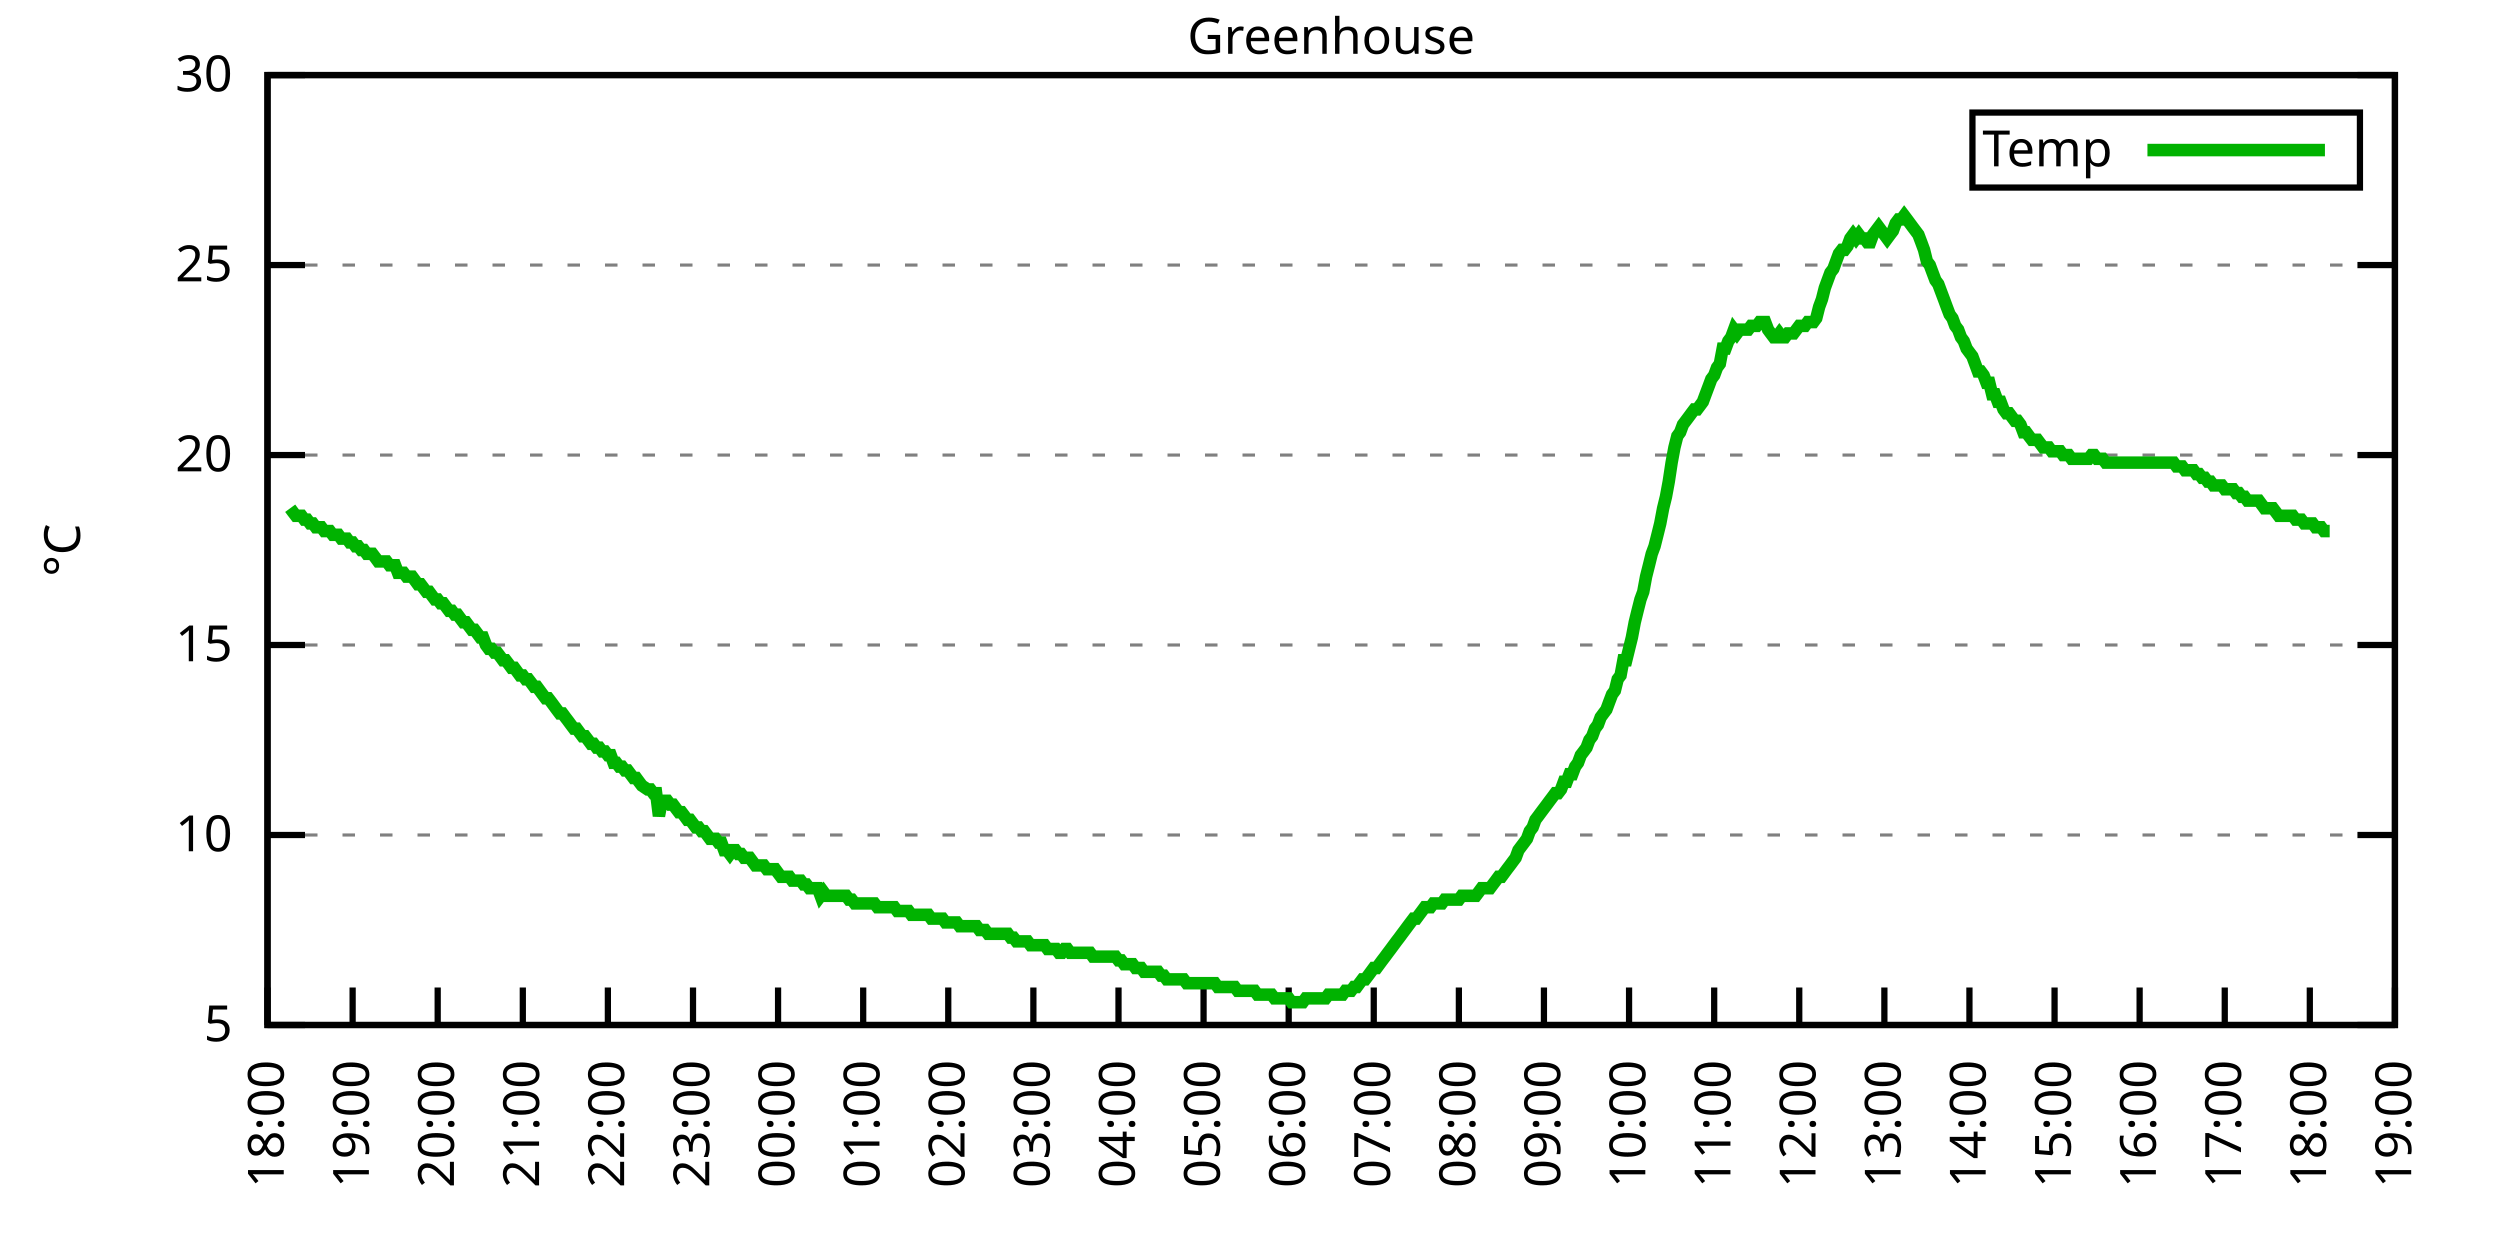
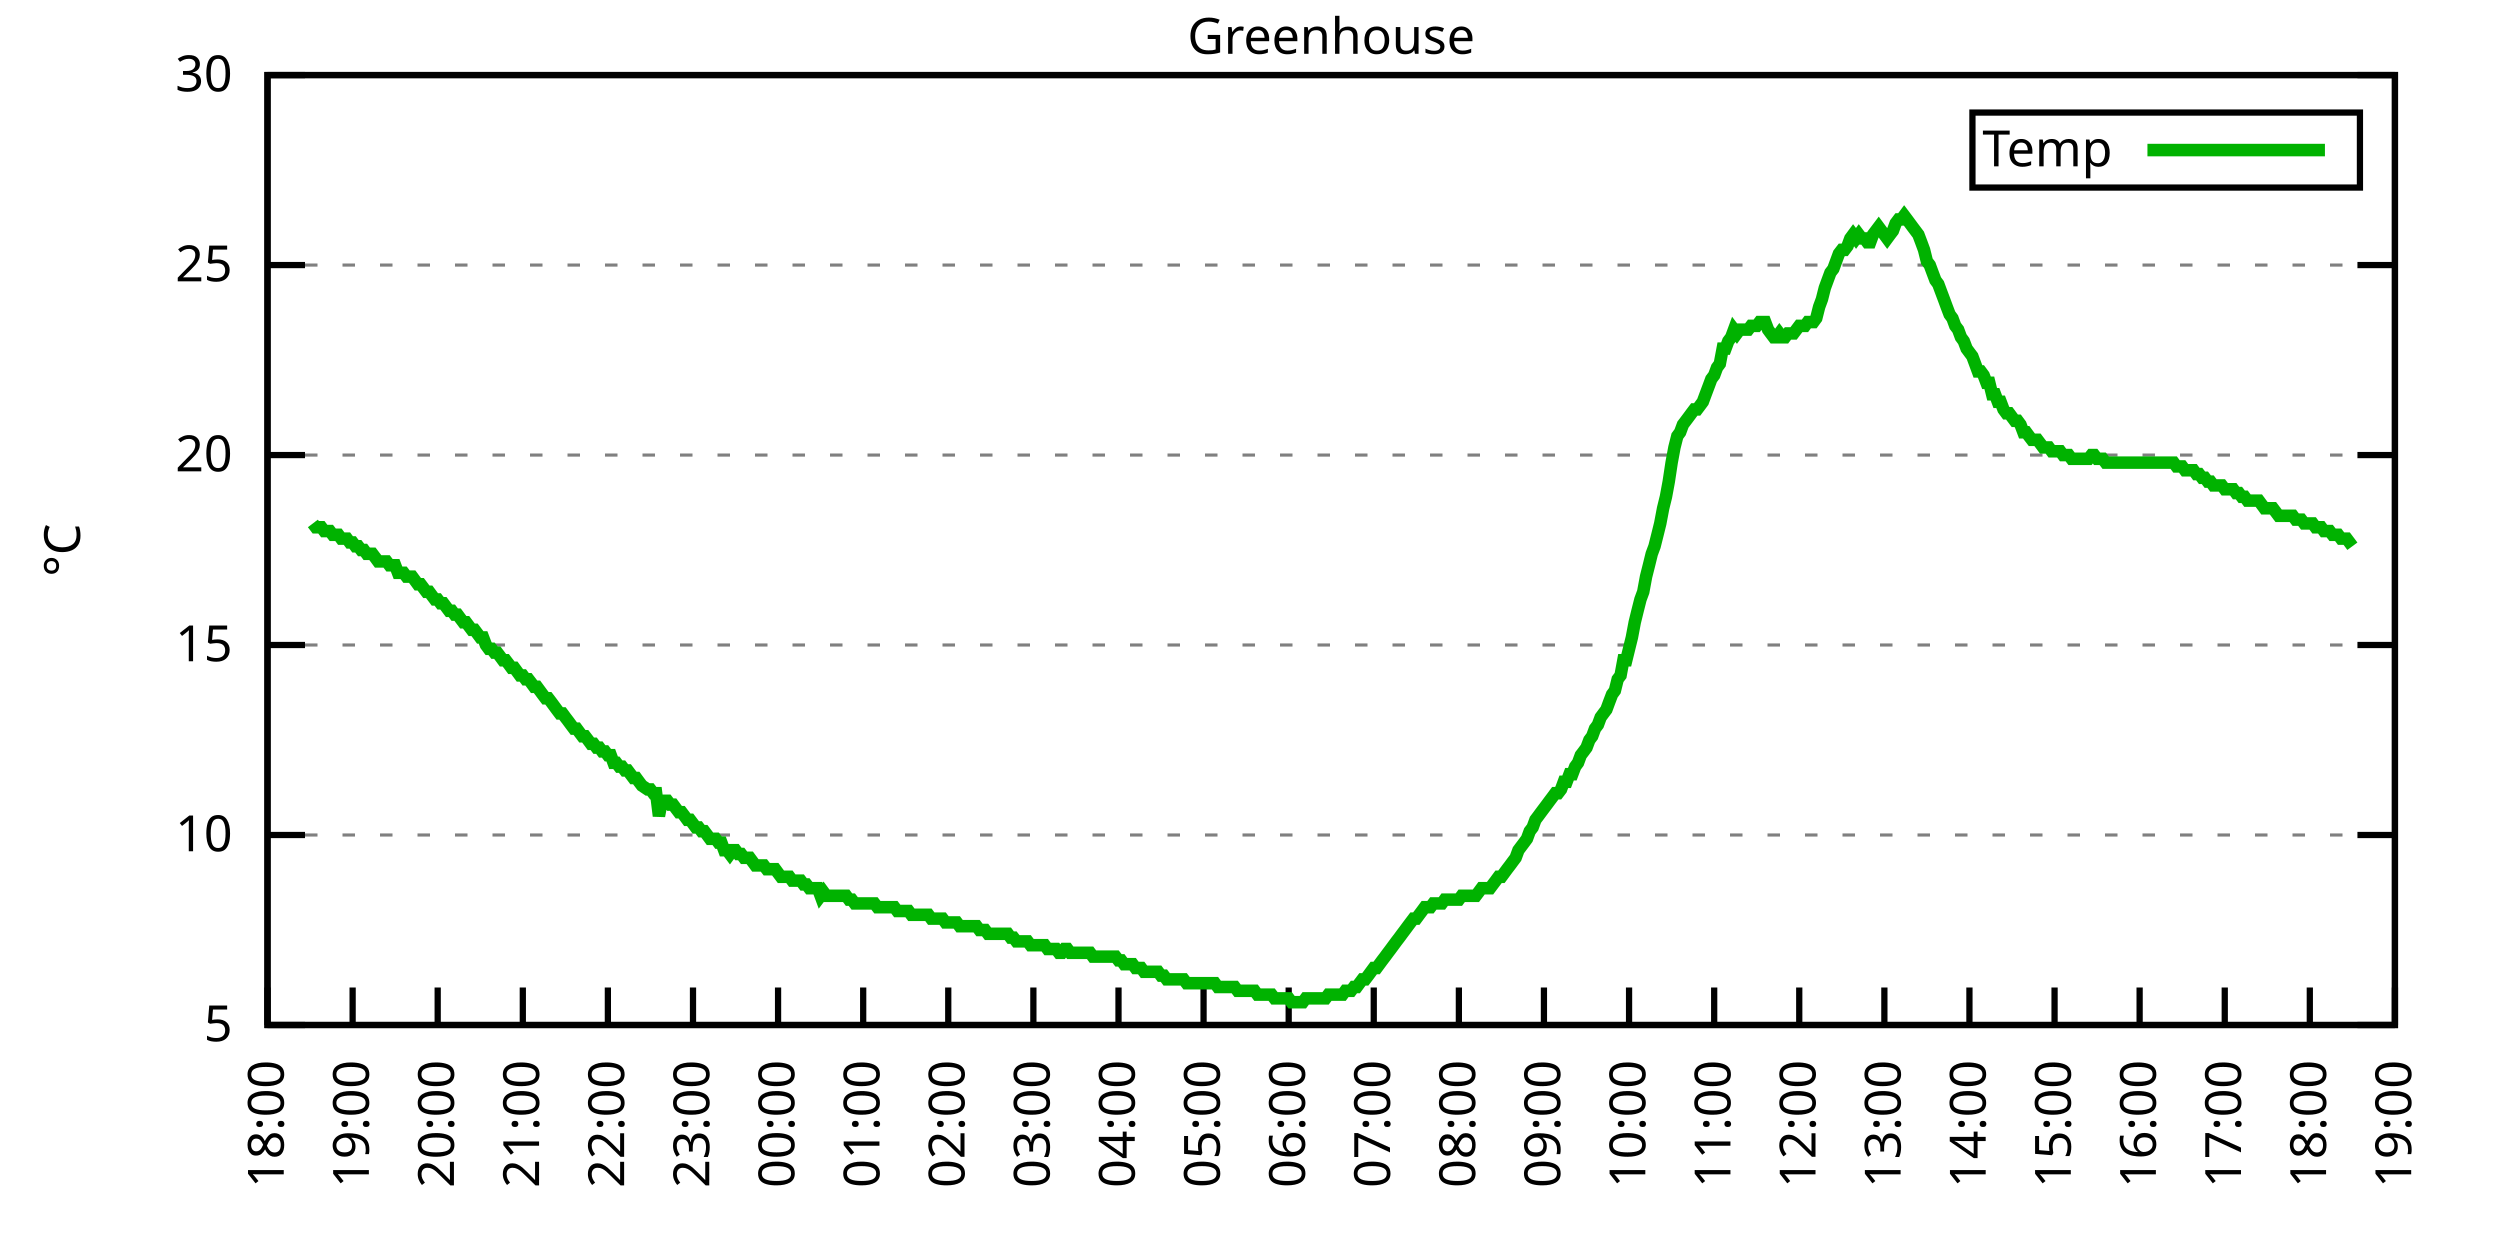
<svg xmlns="http://www.w3.org/2000/svg" xmlns:xlink="http://www.w3.org/1999/xlink" width="400" height="200" viewBox="0 0 400 200">
  <g id="gnuplot_canvas">
    <rect x="0" y="0" width="400" height="200" fill="none" />
    <defs>
      <circle id="gpDot" r="0.5" stroke-width="0.5" stroke="currentColor" />
      <path id="gpPt0" stroke-width="0.333" stroke="currentColor" d="M-1,0 h2 M0,-1 v2" />
      <path id="gpPt1" stroke-width="0.333" stroke="currentColor" d="M-1,-1 L1,1 M1,-1 L-1,1" />
      <path id="gpPt2" stroke-width="0.333" stroke="currentColor" d="M-1,0 L1,0 M0,-1 L0,1 M-1,-1 L1,1 M-1,1 L1,-1" />
      <rect id="gpPt3" stroke-width="0.333" stroke="currentColor" x="-1" y="-1" width="2" height="2" />
      <rect id="gpPt4" stroke-width="0.333" stroke="currentColor" fill="currentColor" x="-1" y="-1" width="2" height="2" />
      <circle id="gpPt5" stroke-width="0.333" stroke="currentColor" cx="0" cy="0" r="1" />
      <use xlink:href="#gpPt5" id="gpPt6" fill="currentColor" stroke="none" />
      <path id="gpPt7" stroke-width="0.333" stroke="currentColor" d="M0,-1.33 L-1.33,0.67 L1.33,0.67 z" />
      <use xlink:href="#gpPt7" id="gpPt8" fill="currentColor" stroke="none" />
      <use xlink:href="#gpPt7" id="gpPt9" stroke="currentColor" transform="rotate(180)" />
      <use xlink:href="#gpPt9" id="gpPt10" fill="currentColor" stroke="none" />
      <use xlink:href="#gpPt3" id="gpPt11" stroke="currentColor" transform="rotate(45)" />
      <use xlink:href="#gpPt11" id="gpPt12" fill="currentColor" stroke="none" />
      <path id="gpPt13" stroke-width="0.333" stroke="currentColor" d="M0,1.330 L1.265,0.411 L0.782,-1.067 L-0.782,-1.076 L-1.265,0.411 z" />
      <use xlink:href="#gpPt13" id="gpPt14" fill="currentColor" stroke="none" />
      <filter id="textbox" filterUnits="objectBoundingBox" x="0" y="0" height="1" width="1">
        <feFlood flood-color="white" flood-opacity="1" result="bgnd" />
        <feComposite in="SourceGraphic" in2="bgnd" operator="atop" />
      </filter>
      <filter id="greybox" filterUnits="objectBoundingBox" x="0" y="0" height="1" width="1">
        <feFlood flood-color="lightgrey" flood-opacity="1" result="grey" />
        <feComposite in="SourceGraphic" in2="grey" operator="atop" />
      </filter>
    </defs>
    <g fill="none" color="white" stroke="currentColor" stroke-width="1.00" stroke-linecap="butt" stroke-linejoin="miter">
</g>
    <g fill="none" color="black" stroke="currentColor" stroke-width="1.00" stroke-linecap="butt" stroke-linejoin="miter">
      <g stroke="none" shape-rendering="crispEdges">
        <polygon fill="rgb(255, 255, 255)" points="42.80,164.00 383.18,164.00 383.18,12.02 42.80,12.02 " />
      </g>
    </g>
    <g fill="none" color="black" stroke="currentColor" stroke-width="1.00" stroke-linecap="butt" stroke-linejoin="miter">
</g>
    <g fill="none" color="black" stroke="black" stroke-width="0.50" stroke-linecap="butt" stroke-linejoin="miter">
</g>
    <g fill="none" color="gray" stroke="currentColor" stroke-width="0.50" stroke-linecap="butt" stroke-linejoin="miter">
      <path stroke="gray" stroke-dasharray="2,4" class="gridline" d="M42.80,164.00 L383.19,164.00  " />
    </g>
    <g fill="none" color="gray" stroke="gray" stroke-width="1.00" stroke-linecap="butt" stroke-linejoin="miter">
</g>
    <g fill="none" color="black" stroke="currentColor" stroke-width="1.00" stroke-linecap="butt" stroke-linejoin="miter">
      <path stroke="black" d="M42.80,164.00 L48.80,164.00 M383.19,164.00 L377.19,164.00  " />
      <g transform="translate(37.20,166.60)" stroke="none" fill="black" font-family="Sans" font-size="8.00" text-anchor="end">
        <text>
          <tspan font-family="Sans"> 5</tspan>
        </text>
      </g>
    </g>
    <g fill="none" color="black" stroke="currentColor" stroke-width="1.00" stroke-linecap="butt" stroke-linejoin="miter">
</g>
    <g fill="none" color="black" stroke="black" stroke-width="0.50" stroke-linecap="butt" stroke-linejoin="miter">
</g>
    <g fill="none" color="gray" stroke="currentColor" stroke-width="0.50" stroke-linecap="butt" stroke-linejoin="miter">
      <path stroke="gray" stroke-dasharray="2,4" class="gridline" d="M42.80,133.60 L383.19,133.60  " />
    </g>
    <g fill="none" color="gray" stroke="gray" stroke-width="1.00" stroke-linecap="butt" stroke-linejoin="miter">
</g>
    <g fill="none" color="black" stroke="currentColor" stroke-width="1.00" stroke-linecap="butt" stroke-linejoin="miter">
      <path stroke="black" d="M42.80,133.60 L48.80,133.60 M383.19,133.60 L377.19,133.60  " />
      <g transform="translate(37.20,136.20)" stroke="none" fill="black" font-family="Sans" font-size="8.00" text-anchor="end">
        <text>
          <tspan font-family="Sans"> 10</tspan>
        </text>
      </g>
    </g>
    <g fill="none" color="black" stroke="currentColor" stroke-width="1.00" stroke-linecap="butt" stroke-linejoin="miter">
</g>
    <g fill="none" color="black" stroke="black" stroke-width="0.50" stroke-linecap="butt" stroke-linejoin="miter">
</g>
    <g fill="none" color="gray" stroke="currentColor" stroke-width="0.50" stroke-linecap="butt" stroke-linejoin="miter">
      <path stroke="gray" stroke-dasharray="2,4" class="gridline" d="M42.80,103.20 L383.19,103.20  " />
    </g>
    <g fill="none" color="gray" stroke="gray" stroke-width="1.00" stroke-linecap="butt" stroke-linejoin="miter">
</g>
    <g fill="none" color="black" stroke="currentColor" stroke-width="1.00" stroke-linecap="butt" stroke-linejoin="miter">
      <path stroke="black" d="M42.80,103.20 L48.80,103.20 M383.19,103.20 L377.19,103.20  " />
      <g transform="translate(37.20,105.80)" stroke="none" fill="black" font-family="Sans" font-size="8.00" text-anchor="end">
        <text>
          <tspan font-family="Sans"> 15</tspan>
        </text>
      </g>
    </g>
    <g fill="none" color="black" stroke="currentColor" stroke-width="1.00" stroke-linecap="butt" stroke-linejoin="miter">
</g>
    <g fill="none" color="black" stroke="black" stroke-width="0.50" stroke-linecap="butt" stroke-linejoin="miter">
</g>
    <g fill="none" color="gray" stroke="currentColor" stroke-width="0.50" stroke-linecap="butt" stroke-linejoin="miter">
      <path stroke="gray" stroke-dasharray="2,4" class="gridline" d="M42.80,72.81 L383.19,72.81  " />
    </g>
    <g fill="none" color="gray" stroke="gray" stroke-width="1.00" stroke-linecap="butt" stroke-linejoin="miter">
</g>
    <g fill="none" color="black" stroke="currentColor" stroke-width="1.00" stroke-linecap="butt" stroke-linejoin="miter">
      <path stroke="black" d="M42.80,72.81 L48.80,72.81 M383.19,72.81 L377.19,72.81  " />
      <g transform="translate(37.20,75.41)" stroke="none" fill="black" font-family="Sans" font-size="8.00" text-anchor="end">
        <text>
          <tspan font-family="Sans"> 20</tspan>
        </text>
      </g>
    </g>
    <g fill="none" color="black" stroke="currentColor" stroke-width="1.00" stroke-linecap="butt" stroke-linejoin="miter">
</g>
    <g fill="none" color="black" stroke="black" stroke-width="0.50" stroke-linecap="butt" stroke-linejoin="miter">
</g>
    <g fill="none" color="gray" stroke="currentColor" stroke-width="0.50" stroke-linecap="butt" stroke-linejoin="miter">
      <path stroke="gray" stroke-dasharray="2,4" class="gridline" d="M42.80,42.41 L383.19,42.41  " />
    </g>
    <g fill="none" color="gray" stroke="gray" stroke-width="1.00" stroke-linecap="butt" stroke-linejoin="miter">
</g>
    <g fill="none" color="black" stroke="currentColor" stroke-width="1.00" stroke-linecap="butt" stroke-linejoin="miter">
      <path stroke="black" d="M42.80,42.41 L48.80,42.41 M383.19,42.41 L377.19,42.41  " />
      <g transform="translate(37.20,45.01)" stroke="none" fill="black" font-family="Sans" font-size="8.00" text-anchor="end">
        <text>
          <tspan font-family="Sans"> 25</tspan>
        </text>
      </g>
    </g>
    <g fill="none" color="black" stroke="currentColor" stroke-width="1.00" stroke-linecap="butt" stroke-linejoin="miter">
</g>
    <g fill="none" color="black" stroke="black" stroke-width="0.50" stroke-linecap="butt" stroke-linejoin="miter">
</g>
    <g fill="none" color="gray" stroke="currentColor" stroke-width="0.50" stroke-linecap="butt" stroke-linejoin="miter">
      <path stroke="gray" stroke-dasharray="2,4" class="gridline" d="M42.80,12.01 L383.19,12.01  " />
    </g>
    <g fill="none" color="gray" stroke="gray" stroke-width="1.00" stroke-linecap="butt" stroke-linejoin="miter">
</g>
    <g fill="none" color="black" stroke="currentColor" stroke-width="1.00" stroke-linecap="butt" stroke-linejoin="miter">
      <path stroke="black" d="M42.80,12.01 L48.80,12.01 M383.19,12.01 L377.19,12.01  " />
      <g transform="translate(37.20,14.61)" stroke="none" fill="black" font-family="Sans" font-size="8.00" text-anchor="end">
        <text>
          <tspan font-family="Sans"> 30</tspan>
        </text>
      </g>
    </g>
    <g fill="none" color="black" stroke="currentColor" stroke-width="1.00" stroke-linecap="butt" stroke-linejoin="miter">
      <path stroke="black" d="M42.80,164.00 L42.80,158.00  " />
      <g transform="translate(45.40,169.60) rotate(270.00)" stroke="none" fill="black" font-family="Sans" font-size="8.00" text-anchor="end">
        <text>
          <tspan font-family="Sans">18:00</tspan>
        </text>
      </g>
    </g>
    <g fill="none" color="black" stroke="currentColor" stroke-width="1.00" stroke-linecap="butt" stroke-linejoin="miter">
      <path stroke="black" d="M56.42,164.00 L56.42,158.00  " />
      <g transform="translate(59.02,169.60) rotate(270.00)" stroke="none" fill="black" font-family="Sans" font-size="8.00" text-anchor="end">
        <text>
          <tspan font-family="Sans">19:00</tspan>
        </text>
      </g>
    </g>
    <g fill="none" color="black" stroke="currentColor" stroke-width="1.00" stroke-linecap="butt" stroke-linejoin="miter">
      <path stroke="black" d="M70.03,164.00 L70.03,158.00  " />
      <g transform="translate(72.63,169.60) rotate(270.00)" stroke="none" fill="black" font-family="Sans" font-size="8.00" text-anchor="end">
        <text>
          <tspan font-family="Sans">20:00</tspan>
        </text>
      </g>
    </g>
    <g fill="none" color="black" stroke="currentColor" stroke-width="1.00" stroke-linecap="butt" stroke-linejoin="miter">
      <path stroke="black" d="M83.65,164.00 L83.65,158.00  " />
      <g transform="translate(86.25,169.60) rotate(270.00)" stroke="none" fill="black" font-family="Sans" font-size="8.00" text-anchor="end">
        <text>
          <tspan font-family="Sans">21:00</tspan>
        </text>
      </g>
    </g>
    <g fill="none" color="black" stroke="currentColor" stroke-width="1.00" stroke-linecap="butt" stroke-linejoin="miter">
      <path stroke="black" d="M97.26,164.00 L97.26,158.00  " />
      <g transform="translate(99.86,169.60) rotate(270.00)" stroke="none" fill="black" font-family="Sans" font-size="8.00" text-anchor="end">
        <text>
          <tspan font-family="Sans">22:00</tspan>
        </text>
      </g>
    </g>
    <g fill="none" color="black" stroke="currentColor" stroke-width="1.00" stroke-linecap="butt" stroke-linejoin="miter">
      <path stroke="black" d="M110.88,164.00 L110.88,158.00  " />
      <g transform="translate(113.48,169.60) rotate(270.00)" stroke="none" fill="black" font-family="Sans" font-size="8.00" text-anchor="end">
        <text>
          <tspan font-family="Sans">23:00</tspan>
        </text>
      </g>
    </g>
    <g fill="none" color="black" stroke="currentColor" stroke-width="1.00" stroke-linecap="butt" stroke-linejoin="miter">
      <path stroke="black" d="M124.49,164.00 L124.49,158.00  " />
      <g transform="translate(127.09,169.60) rotate(270.00)" stroke="none" fill="black" font-family="Sans" font-size="8.00" text-anchor="end">
        <text>
          <tspan font-family="Sans">00:00</tspan>
        </text>
      </g>
    </g>
    <g fill="none" color="black" stroke="currentColor" stroke-width="1.00" stroke-linecap="butt" stroke-linejoin="miter">
      <path stroke="black" d="M138.11,164.00 L138.11,158.00  " />
      <g transform="translate(140.71,169.60) rotate(270.00)" stroke="none" fill="black" font-family="Sans" font-size="8.00" text-anchor="end">
        <text>
          <tspan font-family="Sans">01:00</tspan>
        </text>
      </g>
    </g>
    <g fill="none" color="black" stroke="currentColor" stroke-width="1.00" stroke-linecap="butt" stroke-linejoin="miter">
      <path stroke="black" d="M151.72,164.00 L151.72,158.00  " />
      <g transform="translate(154.32,169.60) rotate(270.00)" stroke="none" fill="black" font-family="Sans" font-size="8.00" text-anchor="end">
        <text>
          <tspan font-family="Sans">02:00</tspan>
        </text>
      </g>
    </g>
    <g fill="none" color="black" stroke="currentColor" stroke-width="1.00" stroke-linecap="butt" stroke-linejoin="miter">
      <path stroke="black" d="M165.34,164.00 L165.34,158.00  " />
      <g transform="translate(167.94,169.60) rotate(270.00)" stroke="none" fill="black" font-family="Sans" font-size="8.00" text-anchor="end">
        <text>
          <tspan font-family="Sans">03:00</tspan>
        </text>
      </g>
    </g>
    <g fill="none" color="black" stroke="currentColor" stroke-width="1.00" stroke-linecap="butt" stroke-linejoin="miter">
      <path stroke="black" d="M178.96,164.00 L178.96,158.00  " />
      <g transform="translate(181.56,169.60) rotate(270.00)" stroke="none" fill="black" font-family="Sans" font-size="8.00" text-anchor="end">
        <text>
          <tspan font-family="Sans">04:00</tspan>
        </text>
      </g>
    </g>
    <g fill="none" color="black" stroke="currentColor" stroke-width="1.00" stroke-linecap="butt" stroke-linejoin="miter">
      <path stroke="black" d="M192.57,164.00 L192.57,158.00  " />
      <g transform="translate(195.17,169.60) rotate(270.00)" stroke="none" fill="black" font-family="Sans" font-size="8.00" text-anchor="end">
        <text>
          <tspan font-family="Sans">05:00</tspan>
        </text>
      </g>
    </g>
    <g fill="none" color="black" stroke="currentColor" stroke-width="1.00" stroke-linecap="butt" stroke-linejoin="miter">
      <path stroke="black" d="M206.19,164.00 L206.19,158.00  " />
      <g transform="translate(208.79,169.60) rotate(270.00)" stroke="none" fill="black" font-family="Sans" font-size="8.00" text-anchor="end">
        <text>
          <tspan font-family="Sans">06:00</tspan>
        </text>
      </g>
    </g>
    <g fill="none" color="black" stroke="currentColor" stroke-width="1.00" stroke-linecap="butt" stroke-linejoin="miter">
      <path stroke="black" d="M219.80,164.00 L219.80,158.00  " />
      <g transform="translate(222.40,169.60) rotate(270.00)" stroke="none" fill="black" font-family="Sans" font-size="8.00" text-anchor="end">
        <text>
          <tspan font-family="Sans">07:00</tspan>
        </text>
      </g>
    </g>
    <g fill="none" color="black" stroke="currentColor" stroke-width="1.00" stroke-linecap="butt" stroke-linejoin="miter">
      <path stroke="black" d="M233.42,164.00 L233.42,158.00  " />
      <g transform="translate(236.02,169.60) rotate(270.00)" stroke="none" fill="black" font-family="Sans" font-size="8.00" text-anchor="end">
        <text>
          <tspan font-family="Sans">08:00</tspan>
        </text>
      </g>
    </g>
    <g fill="none" color="black" stroke="currentColor" stroke-width="1.00" stroke-linecap="butt" stroke-linejoin="miter">
      <path stroke="black" d="M247.03,164.00 L247.03,158.00  " />
      <g transform="translate(249.63,169.60) rotate(270.00)" stroke="none" fill="black" font-family="Sans" font-size="8.00" text-anchor="end">
        <text>
          <tspan font-family="Sans">09:00</tspan>
        </text>
      </g>
    </g>
    <g fill="none" color="black" stroke="currentColor" stroke-width="1.00" stroke-linecap="butt" stroke-linejoin="miter">
      <path stroke="black" d="M260.65,164.00 L260.65,158.00  " />
      <g transform="translate(263.25,169.60) rotate(270.00)" stroke="none" fill="black" font-family="Sans" font-size="8.00" text-anchor="end">
        <text>
          <tspan font-family="Sans">10:00</tspan>
        </text>
      </g>
    </g>
    <g fill="none" color="black" stroke="currentColor" stroke-width="1.00" stroke-linecap="butt" stroke-linejoin="miter">
      <path stroke="black" d="M274.27,164.00 L274.27,158.00  " />
      <g transform="translate(276.87,169.60) rotate(270.00)" stroke="none" fill="black" font-family="Sans" font-size="8.00" text-anchor="end">
        <text>
          <tspan font-family="Sans">11:00</tspan>
        </text>
      </g>
    </g>
    <g fill="none" color="black" stroke="currentColor" stroke-width="1.00" stroke-linecap="butt" stroke-linejoin="miter">
      <path stroke="black" d="M287.88,164.00 L287.88,158.00  " />
      <g transform="translate(290.48,169.60) rotate(270.00)" stroke="none" fill="black" font-family="Sans" font-size="8.00" text-anchor="end">
        <text>
          <tspan font-family="Sans">12:00</tspan>
        </text>
      </g>
    </g>
    <g fill="none" color="black" stroke="currentColor" stroke-width="1.00" stroke-linecap="butt" stroke-linejoin="miter">
      <path stroke="black" d="M301.50,164.00 L301.50,158.00  " />
      <g transform="translate(304.10,169.60) rotate(270.00)" stroke="none" fill="black" font-family="Sans" font-size="8.00" text-anchor="end">
        <text>
          <tspan font-family="Sans">13:00</tspan>
        </text>
      </g>
    </g>
    <g fill="none" color="black" stroke="currentColor" stroke-width="1.00" stroke-linecap="butt" stroke-linejoin="miter">
      <path stroke="black" d="M315.11,164.00 L315.11,158.00  " />
      <g transform="translate(317.71,169.60) rotate(270.00)" stroke="none" fill="black" font-family="Sans" font-size="8.00" text-anchor="end">
        <text>
          <tspan font-family="Sans">14:00</tspan>
        </text>
      </g>
    </g>
    <g fill="none" color="black" stroke="currentColor" stroke-width="1.00" stroke-linecap="butt" stroke-linejoin="miter">
      <path stroke="black" d="M328.73,164.00 L328.73,158.00  " />
      <g transform="translate(331.33,169.60) rotate(270.00)" stroke="none" fill="black" font-family="Sans" font-size="8.00" text-anchor="end">
        <text>
          <tspan font-family="Sans">15:00</tspan>
        </text>
      </g>
    </g>
    <g fill="none" color="black" stroke="currentColor" stroke-width="1.00" stroke-linecap="butt" stroke-linejoin="miter">
      <path stroke="black" d="M342.34,164.00 L342.34,158.00  " />
      <g transform="translate(344.94,169.60) rotate(270.00)" stroke="none" fill="black" font-family="Sans" font-size="8.00" text-anchor="end">
        <text>
          <tspan font-family="Sans">16:00</tspan>
        </text>
      </g>
    </g>
    <g fill="none" color="black" stroke="currentColor" stroke-width="1.00" stroke-linecap="butt" stroke-linejoin="miter">
      <path stroke="black" d="M355.96,164.00 L355.96,158.00  " />
      <g transform="translate(358.56,169.60) rotate(270.00)" stroke="none" fill="black" font-family="Sans" font-size="8.00" text-anchor="end">
        <text>
          <tspan font-family="Sans">17:00</tspan>
        </text>
      </g>
    </g>
    <g fill="none" color="black" stroke="currentColor" stroke-width="1.00" stroke-linecap="butt" stroke-linejoin="miter">
      <path stroke="black" d="M369.57,164.00 L369.57,158.00  " />
      <g transform="translate(372.17,169.60) rotate(270.00)" stroke="none" fill="black" font-family="Sans" font-size="8.00" text-anchor="end">
        <text>
          <tspan font-family="Sans">18:00</tspan>
        </text>
      </g>
    </g>
    <g fill="none" color="black" stroke="currentColor" stroke-width="1.00" stroke-linecap="butt" stroke-linejoin="miter">
      <path stroke="black" d="M383.19,164.00 L383.19,158.00  " />
      <g transform="translate(385.79,169.60) rotate(270.00)" stroke="none" fill="black" font-family="Sans" font-size="8.00" text-anchor="end">
        <text>
          <tspan font-family="Sans">19:00</tspan>
        </text>
      </g>
    </g>
    <g fill="none" color="black" stroke="currentColor" stroke-width="1.00" stroke-linecap="butt" stroke-linejoin="miter">
</g>
    <g fill="none" color="black" stroke="currentColor" stroke-width="1.00" stroke-linecap="butt" stroke-linejoin="miter">
      <path stroke="black" d="M42.80,12.01 L42.80,164.00 L383.19,164.00 L383.19,12.01 L42.80,12.01 Z  " />
    </g>
    <g fill="none" color="black" stroke="currentColor" stroke-width="1.00" stroke-linecap="butt" stroke-linejoin="miter">
</g>
    <g fill="none" color="black" stroke="currentColor" stroke-width="1.00" stroke-linecap="butt" stroke-linejoin="miter">
      <path stroke="black" d="M315.59,30.01 L315.59,18.01 L377.59,18.01 L377.59,30.01 L315.59,30.01 Z  " />
    </g>
    <g id="Greenhouse_plot_1">
      <g fill="none" color="white" stroke="black" stroke-width="2.00" stroke-linecap="butt" stroke-linejoin="miter">
</g>
      <g fill="none" color="black" stroke="currentColor" stroke-width="2.00" stroke-linecap="butt" stroke-linejoin="miter">
        <g transform="translate(337.99,26.61)" stroke="none" fill="black" font-family="Sans" font-size="8.00" text-anchor="end">
          <text>
            <tspan font-family="Sans">Temp</tspan>
          </text>
        </g>
      </g>
      <g fill="none" color="black" stroke="currentColor" stroke-width="2.00" stroke-linecap="butt" stroke-linejoin="miter">
-         <path stroke="rgb(  0, 178,   0)" d="M343.59,24.01 L371.99,24.01 M46.43,81.32 L46.88,81.93 L47.34,82.53 L47.79,82.53 L48.25,82.53 L48.70,83.14   L49.15,83.14 L49.61,83.75 L50.06,83.75 L50.52,84.36 L50.97,84.36 L51.42,84.36 L51.88,84.97 L52.33,84.97   L52.78,84.97 L53.24,85.57 L53.69,85.57 L54.15,85.57 L54.60,86.18 L55.05,86.18 L55.51,86.18 L55.96,86.79   L56.42,86.79 L56.87,87.40 L57.32,87.40 L57.78,88.00 L58.23,88.00 L58.68,88.61 L59.14,88.61 L59.59,88.61   L60.05,89.22 L60.50,89.83 L60.95,89.83 L61.41,89.83 L61.86,89.83 L62.32,90.44 L62.77,90.44 L63.22,90.44   L63.68,91.65 L64.13,91.65 L64.58,91.65 L65.04,92.26 L65.49,92.26 L65.95,92.26 L66.40,92.87 L66.85,93.48   L67.31,93.48 L67.76,94.08 L68.22,94.69 L68.67,94.69 L69.12,95.30 L69.58,95.91 L70.03,95.91 L70.49,96.52   L70.94,96.52 L71.39,97.12 L71.85,97.73 L72.30,97.73 L72.75,98.34 L73.21,98.34 L73.66,98.95 L74.12,99.56   L74.57,99.56 L75.02,100.16 L75.48,100.77 L75.93,100.77 L76.39,101.38 L76.84,101.99 L77.29,101.99 L77.75,103.20   L78.20,103.81 L78.65,103.81 L79.11,104.42 L79.56,104.42 L80.02,105.03 L80.47,105.64 L80.92,105.64 L81.38,106.24   L81.83,106.85 L82.29,106.85 L82.74,107.46 L83.19,108.07 L83.65,108.07 L84.10,108.68 L84.55,108.68 L85.01,109.28   L85.46,109.89 L85.92,109.89 L86.37,110.50 L86.82,111.11 L87.28,111.72 L87.73,111.72 L88.19,112.32 L88.64,112.93   L89.09,113.54 L89.55,114.15 L90.00,114.15 L90.45,114.76 L90.91,115.36 L91.36,115.97 L91.82,116.58 L92.27,116.58   L92.72,117.19 L93.18,117.80 L93.63,117.80 L94.09,118.40 L94.54,119.01 L94.99,119.01 L95.45,119.62 L95.90,119.62   L96.35,120.23 L96.81,120.23 L97.26,120.83 L97.72,120.83 L98.17,122.05 L98.62,122.05 L99.08,122.66 L99.53,122.66   L99.99,123.27 L100.44,123.27 L100.89,123.87 L101.35,124.48 L101.80,124.48 L102.25,125.09 L102.71,125.70 L103.62,126.31   L104.07,126.31 L104.52,126.91 L104.98,126.91 L105.43,130.56 L105.89,128.13 L106.34,128.13 L106.79,128.13 L107.25,128.74   L107.70,128.74 L108.15,129.35 L108.61,129.95 L109.06,129.95 L109.52,130.56 L109.97,131.17 L110.42,131.17 L110.88,131.78   L111.33,132.39 L111.79,132.39 L112.24,132.99 L112.69,132.99 L113.15,133.60 L113.60,134.21 L114.05,134.21 L114.51,134.21   L114.96,134.82 L115.42,134.82 L115.87,136.03 L116.32,136.03 L116.78,136.64 L117.23,136.03 L117.69,136.03 L118.14,136.64   L118.59,136.64 L119.05,137.25 L119.50,137.25 L119.96,137.25 L120.41,137.86 L120.86,138.47 L121.32,138.47 L121.77,138.47   L122.22,138.47 L122.68,139.07 L123.13,139.07 L123.59,139.07 L124.04,139.07 L124.49,139.68 L124.95,140.29 L125.40,140.29   L125.86,140.29 L126.31,140.29 L126.76,140.90 L127.22,140.90 L127.67,140.90 L128.12,140.90 L128.58,141.51 L129.03,141.51   L129.49,142.11 L129.94,142.11 L130.39,142.11 L130.85,142.11 L131.30,143.33 L131.76,142.72 L132.21,143.33 L132.66,143.33   L133.12,143.33 L133.57,143.33 L134.02,143.33 L134.48,143.33 L134.93,143.33 L135.39,143.33 L135.84,143.94 L136.29,143.94   L136.75,144.55 L137.20,144.55 L137.66,144.55 L138.11,144.55 L138.56,144.55 L139.02,144.55 L139.47,144.55 L139.92,144.55   L140.38,145.15 L140.83,145.15 L141.29,145.15 L141.74,145.15 L142.19,145.15 L142.65,145.15 L143.10,145.15 L143.56,145.76   L144.01,145.76 L144.46,145.76 L144.92,145.76 L145.37,145.76 L145.82,146.37 L146.28,146.37 L146.73,146.37 L147.19,146.37   L147.64,146.37 L148.09,146.37 L148.55,146.37 L149.00,146.98 L149.46,146.98 L149.91,146.98 L150.36,146.98 L150.82,146.98   L151.27,147.59 L151.72,147.59 L152.18,147.59 L152.63,147.59 L153.09,147.59 L153.54,148.19 L153.99,148.19 L154.45,148.19   L154.90,148.19 L155.36,148.19 L155.81,148.19 L156.26,148.19 L156.72,148.80 L157.17,148.80 L157.62,148.80 L158.08,149.41   L158.53,149.41 L158.99,149.41 L159.44,149.41 L159.89,149.41 L160.35,149.41 L160.80,149.41 L161.26,149.41 L161.71,150.02   L162.16,150.02 L162.62,150.62 L163.07,150.62 L163.52,150.62 L163.98,150.62 L164.43,150.62 L164.89,151.23 L165.34,151.23   L165.79,151.23 L166.25,151.23 L166.70,151.23 L167.16,151.23 L167.61,151.84 L168.06,151.84 L168.52,151.84 L168.97,151.84   L169.43,152.45 L169.88,152.45 L170.33,151.84 L170.79,151.84 L171.24,152.45 L171.69,152.45 L172.15,152.45 L172.60,152.45   L173.06,152.45 L173.51,152.45 L173.96,152.45 L174.42,152.45 L174.87,153.06 L175.33,153.06 L175.78,153.06 L176.23,153.06   L176.69,153.06 L177.14,153.06 L177.59,153.06 L178.05,153.06 L178.50,153.06 L178.96,153.66 L179.41,153.66 L179.86,154.27   L180.32,154.27 L180.77,154.27 L181.23,154.27 L181.68,154.88 L182.13,154.88 L182.59,154.88 L183.04,155.49 L183.49,155.49   L183.95,155.49 L184.40,155.49 L184.86,155.49 L185.31,155.49 L185.76,156.10 L186.22,156.10 L186.67,156.70 L187.13,156.70   L187.58,156.70 L188.03,156.70 L188.49,156.70 L188.94,156.70 L189.39,156.70 L189.85,157.31 L190.30,157.31 L190.76,157.31   L191.21,157.31 L191.66,157.31 L192.12,157.31 L192.57,157.31 L193.03,157.31 L193.48,157.31 L193.93,157.31 L194.39,157.31   L194.84,157.92 L195.29,157.92 L195.75,157.92 L196.20,157.92 L196.66,157.92 L197.11,157.92 L197.56,157.92 L198.02,158.53   L198.47,158.53 L198.93,158.53 L199.38,158.53 L199.83,158.53 L200.29,158.53 L200.74,158.53 L201.19,159.14 L201.65,159.14   L202.10,159.14 L202.56,159.14 L203.01,159.14 L203.46,159.14 L203.92,159.74 L204.37,159.74 L204.83,159.74 L205.28,159.74   L205.73,159.74 L206.19,159.74 L206.64,160.35 L207.09,160.35 L207.55,160.35 L208.00,160.35 L208.46,160.35 L208.91,159.74   L209.36,159.74 L209.82,159.74 L210.27,159.74 L210.73,159.74 L211.18,159.74 L211.63,159.74 L212.09,159.74 L212.54,159.14   L213.00,159.14 L213.45,159.14 L213.90,159.14 L214.36,159.14 L214.81,159.14 L215.26,158.53 L215.72,158.53 L216.17,158.53   L216.63,157.92 L217.08,157.92 L217.53,157.31 L217.99,156.70 L218.44,156.70 L218.90,156.10 L219.35,155.49 L219.80,154.88   L220.26,154.88 L220.71,154.27 L221.16,153.66 L221.62,153.06 L222.07,152.45 L222.53,151.84 L222.98,151.23 L223.43,150.62   L223.89,150.02 L224.34,149.41 L224.80,148.80 L225.25,148.19 L225.70,147.59 L226.16,146.98 L226.61,146.98 L227.06,146.37   L227.52,145.76 L227.97,145.15 L228.43,145.15 L228.88,145.15 L229.33,144.55 L229.79,144.55 L230.24,144.55 L230.70,144.55   L231.15,143.94 L231.60,143.94 L232.06,143.94 L232.51,143.94 L232.96,143.94 L233.42,143.94 L233.87,143.33 L234.33,143.33   L234.78,143.33 L235.23,143.33 L235.69,143.33 L236.14,143.33 L236.60,142.72 L237.05,142.11 L237.50,142.11 L237.96,142.11   L238.41,142.11 L238.86,141.51 L239.32,140.90 L239.77,140.29 L240.23,140.29 L240.68,139.68 L241.13,139.07 L241.59,138.47   L242.04,137.86 L242.50,137.25 L242.95,136.03 L243.40,135.43 L243.86,134.82 L244.31,134.21 L244.76,132.99 L245.22,132.39   L245.67,131.17 L246.13,130.56 L246.58,129.95 L247.03,129.35 L247.49,128.74 L247.94,128.13 L248.40,127.52 L248.85,126.91   L249.30,126.91 L249.76,126.31 L250.21,125.09 L250.66,125.09 L251.12,123.87 L251.57,123.87 L252.03,122.66 L252.48,122.05   L252.93,120.83 L253.39,120.23 L253.84,119.62 L254.30,118.40 L254.75,117.80 L255.20,116.58 L255.66,115.97 L256.11,114.76   L256.56,114.15 L257.02,113.54 L257.47,112.32 L257.93,111.11 L258.38,110.50 L258.83,108.68 L259.29,108.07 L259.74,105.64   L260.20,105.64 L260.65,103.81 L261.10,101.99 L261.56,99.56 L262.01,97.73 L262.47,95.91 L262.92,94.69 L263.37,92.26   L263.83,90.44 L264.28,88.61 L264.73,87.40 L265.19,85.57 L265.64,83.75 L266.10,81.32 L266.55,79.49 L267.00,77.06   L267.46,74.02 L267.91,71.59 L268.37,69.77 L268.82,69.16 L269.27,67.94 L269.73,67.33 L270.18,66.73 L270.63,66.12   L271.09,65.51 L271.54,65.51 L272.00,64.90 L272.45,64.29 L272.90,63.08 L273.36,61.86 L273.81,60.65 L274.27,60.04   L274.72,58.82 L275.17,58.21 L275.63,55.78 L276.08,55.78 L276.53,54.57 L276.99,53.96 L277.44,52.74 L277.90,53.35   L278.35,52.74 L278.80,52.74 L279.26,52.74 L279.71,52.74 L280.17,52.14 L280.62,52.14 L281.07,52.14 L281.53,51.53   L281.98,51.53 L282.43,51.53 L282.89,52.74 L283.34,53.35 L283.80,53.96 L284.25,53.96 L284.70,53.35 L285.16,53.96   L285.61,53.96 L286.07,53.35 L286.52,53.35 L286.97,53.35 L287.43,52.74 L287.88,52.14 L288.33,52.14 L288.79,52.14   L289.24,51.53 L289.70,51.53 L290.15,51.53 L290.60,50.92 L291.06,49.10 L291.51,47.88 L291.97,46.06 L292.42,44.84   L292.87,43.62 L293.33,43.02 L293.78,41.80 L294.23,40.58 L294.69,39.98 L295.14,39.98 L295.60,39.37 L296.05,38.15   L296.50,37.54 L296.96,38.15 L297.41,37.54 L297.87,38.15 L298.32,38.15 L298.77,38.76 L299.23,38.76 L299.68,37.54   L300.13,36.94 L300.59,36.33 L301.04,36.94 L301.50,37.54 L301.95,38.15 L302.40,37.54 L302.86,36.94 L303.31,35.72   L303.77,35.11 L304.22,35.11 L304.67,34.50 L305.13,35.11 L305.58,35.72 L306.03,36.33 L306.49,36.94 L306.94,37.54   L307.40,38.76 L307.85,39.98 L308.30,41.80 L308.76,42.41 L309.21,43.62 L309.67,44.84 L310.12,45.45 L310.57,46.66   L311.03,47.88 L311.48,49.10 L311.94,50.31 L312.39,50.92 L312.84,52.14 L313.30,52.74 L313.75,53.96 L314.20,54.57   L314.66,55.78 L315.11,56.39 L315.57,57.00 L316.02,58.21 L316.47,59.43 L316.93,59.43 L317.38,60.04 L317.84,61.25   L318.29,61.25 L318.74,63.08 L319.20,63.08 L319.65,64.29 L320.10,64.29 L320.56,65.51 L321.01,66.12 L321.47,66.12   L321.92,66.73 L322.37,67.33 L322.83,67.33 L323.28,67.94 L323.74,69.16 L324.19,69.16 L324.64,69.77 L325.10,70.37   L325.55,70.37 L326.00,70.37 L326.46,70.98 L326.91,71.59 L327.37,71.59 L327.82,71.59 L328.27,72.20 L328.73,72.20   L329.18,72.20 L329.64,72.20 L330.09,72.81 L330.54,72.81 L331.00,72.81 L331.45,73.41 L331.90,73.41 L332.36,73.41   L332.81,73.41 L333.27,73.41 L333.72,73.41 L334.17,73.41 L334.63,72.81 L335.08,72.81 L335.54,73.41 L335.99,73.41   L336.44,73.41 L336.90,74.02 L337.35,74.02 L337.80,74.02 L338.26,74.02 L338.71,74.02 L339.17,74.02 L339.62,74.02   L340.07,74.02 L340.53,74.02 L340.98,74.02 L341.44,74.02 L341.89,74.02 L342.34,74.02 L342.80,74.02 L343.25,74.02   L343.70,74.02 L344.16,74.02 L344.61,74.02 L345.07,74.02 L345.52,74.02 L345.97,74.02 L346.43,74.02 L346.88,74.02   L347.34,74.02 L347.79,74.02 L348.24,74.63 L348.70,74.63 L349.15,74.63 L349.60,75.24 L350.06,75.24 L350.51,75.24   L350.97,75.24 L351.42,75.85 L351.87,75.85 L352.33,76.45 L352.78,76.45 L353.24,77.06 L353.69,77.06 L354.14,77.67   L354.60,77.67 L355.05,77.67 L355.50,77.67 L355.96,78.28 L356.41,78.28 L356.87,78.28 L357.32,78.28 L357.77,78.89   L358.23,78.89 L358.68,79.49 L359.14,79.49 L359.59,80.10 L360.04,80.10 L360.50,80.10 L360.95,80.10 L361.41,80.10   L361.86,80.71 L362.31,81.32 L362.77,81.32 L363.22,81.32 L363.67,81.32 L364.13,81.93 L364.58,82.53 L365.04,82.53   L365.49,82.53 L365.94,82.53 L366.40,82.53 L366.85,82.53 L367.31,83.14 L367.76,83.14 L368.21,83.14 L368.67,83.75   L369.12,83.75 L369.57,83.75 L370.03,83.75 L370.48,84.36 L370.94,84.36 L371.39,84.36 L371.84,84.97 L372.30,84.97   L372.75,84.97  " />
+         <path stroke="rgb(  0, 178,   0)" d="M343.59,24.01 L371.99,24.01 M50.06,83.75 L50.52,84.36 L50.97,84.36 L51.42,84.36 L51.88,84.97 L52.33,84.97   L52.78,84.97 L53.24,85.57 L53.69,85.57 L54.15,85.57 L54.60,86.18 L55.05,86.18 L55.51,86.18 L55.96,86.79   L56.42,86.79 L56.87,87.40 L57.32,87.40 L57.78,88.00 L58.23,88.00 L58.68,88.61 L59.14,88.61 L59.59,88.61   L60.05,89.22 L60.50,89.83 L60.95,89.83 L61.41,89.83 L61.86,89.83 L62.32,90.44 L62.77,90.44 L63.22,90.44   L63.68,91.65 L64.13,91.65 L64.58,91.65 L65.04,92.26 L65.49,92.26 L65.95,92.26 L66.40,92.87 L66.85,93.48   L67.31,93.48 L67.76,94.08 L68.22,94.69 L68.67,94.69 L69.12,95.30 L69.58,95.91 L70.03,95.91 L70.49,96.52   L70.94,96.52 L71.39,97.12 L71.85,97.73 L72.30,97.73 L72.75,98.34 L73.21,98.34 L73.66,98.95 L74.12,99.56   L74.57,99.56 L75.02,100.16 L75.48,100.77 L75.93,100.77 L76.39,101.38 L76.84,101.99 L77.29,101.99 L77.75,103.20   L78.20,103.81 L78.65,103.81 L79.11,104.42 L79.56,104.42 L80.02,105.03 L80.47,105.64 L80.92,105.64 L81.38,106.24   L81.83,106.85 L82.29,106.85 L82.74,107.46 L83.19,108.07 L83.65,108.07 L84.10,108.68 L84.55,108.68 L85.01,109.28   L85.46,109.89 L85.92,109.89 L86.37,110.50 L86.82,111.11 L87.28,111.72 L87.73,111.72 L88.19,112.32 L88.64,112.93   L89.09,113.54 L89.55,114.15 L90.00,114.15 L90.45,114.76 L90.91,115.36 L91.36,115.97 L91.82,116.58 L92.27,116.58   L92.72,117.19 L93.18,117.80 L93.63,117.80 L94.09,118.40 L94.54,119.01 L94.99,119.01 L95.45,119.62 L95.90,119.62   L96.35,120.23 L96.81,120.23 L97.26,120.83 L97.72,120.83 L98.17,122.05 L98.62,122.05 L99.08,122.66 L99.53,122.66   L99.99,123.27 L100.44,123.27 L100.89,123.87 L101.35,124.48 L101.80,124.48 L102.25,125.09 L102.71,125.70 L103.62,126.31   L104.07,126.31 L104.52,126.91 L104.98,126.91 L105.43,130.56 L105.89,128.13 L106.34,128.13 L106.79,128.13 L107.25,128.74   L107.70,128.74 L108.15,129.35 L108.61,129.95 L109.06,129.95 L109.52,130.56 L109.97,131.17 L110.42,131.17 L110.88,131.78   L111.33,132.39 L111.79,132.39 L112.24,132.99 L112.69,132.99 L113.15,133.60 L113.60,134.21 L114.05,134.21 L114.51,134.21   L114.96,134.82 L115.42,134.82 L115.87,136.03 L116.32,136.03 L116.78,136.64 L117.23,136.03 L117.69,136.03 L118.14,136.64   L118.59,136.64 L119.05,137.25 L119.50,137.25 L119.96,137.25 L120.41,137.86 L120.86,138.47 L121.32,138.47 L121.77,138.47   L122.22,138.47 L122.68,139.07 L123.13,139.07 L123.59,139.07 L124.04,139.07 L124.49,139.68 L124.95,140.29 L125.40,140.29   L125.86,140.29 L126.31,140.29 L126.76,140.90 L127.22,140.90 L127.67,140.90 L128.12,140.90 L128.58,141.51 L129.03,141.51   L129.49,142.11 L129.94,142.11 L130.39,142.11 L130.85,142.11 L131.30,143.33 L131.76,142.72 L132.21,143.33 L132.66,143.33   L133.12,143.33 L133.57,143.33 L134.02,143.33 L134.48,143.33 L134.93,143.33 L135.39,143.33 L135.84,143.94 L136.29,143.94   L136.75,144.55 L137.20,144.55 L137.66,144.55 L138.11,144.55 L138.56,144.55 L139.02,144.55 L139.47,144.55 L139.92,144.55   L140.38,145.15 L140.83,145.15 L141.29,145.15 L141.74,145.15 L142.19,145.15 L142.65,145.15 L143.10,145.15 L143.56,145.76   L144.01,145.76 L144.46,145.76 L144.92,145.76 L145.37,145.76 L145.82,146.37 L146.28,146.37 L146.73,146.37 L147.19,146.37   L147.64,146.37 L148.09,146.37 L148.55,146.37 L149.00,146.98 L149.46,146.98 L149.91,146.98 L150.36,146.98 L150.82,146.98   L151.27,147.59 L151.72,147.59 L152.18,147.59 L152.63,147.59 L153.09,147.59 L153.54,148.19 L153.99,148.19 L154.45,148.19   L154.90,148.19 L155.36,148.19 L155.81,148.19 L156.26,148.19 L156.72,148.80 L157.17,148.80 L157.62,148.80 L158.08,149.41   L158.53,149.41 L158.99,149.41 L159.44,149.41 L159.89,149.41 L160.35,149.41 L160.80,149.41 L161.26,149.41 L161.71,150.02   L162.16,150.02 L162.62,150.62 L163.07,150.62 L163.52,150.62 L163.98,150.62 L164.43,150.62 L164.89,151.23 L165.34,151.23   L165.79,151.23 L166.25,151.23 L166.70,151.23 L167.16,151.23 L167.61,151.84 L168.06,151.84 L168.52,151.84 L168.97,151.84   L169.43,152.45 L169.88,152.45 L170.33,151.84 L170.79,151.84 L171.24,152.45 L171.69,152.45 L172.15,152.45 L172.60,152.45   L173.06,152.45 L173.51,152.45 L173.96,152.45 L174.42,152.45 L174.87,153.06 L175.33,153.06 L175.78,153.06 L176.23,153.06   L176.69,153.06 L177.14,153.06 L177.59,153.06 L178.05,153.06 L178.50,153.06 L178.96,153.66 L179.41,153.66 L179.86,154.27   L180.32,154.27 L180.77,154.27 L181.23,154.27 L181.68,154.88 L182.13,154.88 L182.59,154.88 L183.04,155.49 L183.49,155.49   L183.95,155.49 L184.40,155.49 L184.86,155.49 L185.31,155.49 L185.76,156.10 L186.22,156.10 L186.67,156.70 L187.13,156.70   L187.58,156.70 L188.03,156.70 L188.49,156.70 L188.94,156.70 L189.39,156.70 L189.85,157.31 L190.30,157.31 L190.76,157.31   L191.21,157.31 L191.66,157.31 L192.12,157.31 L192.57,157.31 L193.03,157.31 L193.48,157.31 L193.93,157.31 L194.39,157.31   L194.84,157.92 L195.29,157.92 L195.75,157.92 L196.20,157.92 L196.66,157.92 L197.11,157.92 L197.56,157.92 L198.02,158.53   L198.47,158.53 L198.93,158.53 L199.38,158.53 L199.83,158.53 L200.29,158.53 L200.74,158.53 L201.19,159.14 L201.65,159.14   L202.10,159.14 L202.56,159.14 L203.01,159.14 L203.46,159.14 L203.92,159.74 L204.37,159.74 L204.83,159.74 L205.28,159.74   L205.73,159.74 L206.19,159.74 L206.64,160.35 L207.09,160.35 L207.55,160.35 L208.00,160.35 L208.46,160.35 L208.91,159.74   L209.36,159.74 L209.82,159.74 L210.27,159.74 L210.73,159.74 L211.18,159.74 L211.63,159.74 L212.09,159.74 L212.54,159.14   L213.00,159.14 L213.45,159.14 L213.90,159.14 L214.36,159.14 L214.81,159.14 L215.26,158.53 L215.72,158.53 L216.17,158.53   L216.63,157.92 L217.08,157.92 L217.53,157.31 L217.99,156.70 L218.44,156.70 L218.90,156.10 L219.35,155.49 L219.80,154.88   L220.26,154.88 L220.71,154.27 L221.16,153.66 L221.62,153.06 L222.07,152.45 L222.53,151.84 L222.98,151.23 L223.43,150.62   L223.89,150.02 L224.34,149.41 L224.80,148.80 L225.25,148.19 L225.70,147.59 L226.16,146.98 L226.61,146.98 L227.06,146.37   L227.52,145.76 L227.97,145.15 L228.43,145.15 L228.88,145.15 L229.33,144.55 L229.79,144.55 L230.24,144.55 L230.70,144.55   L231.15,143.94 L231.60,143.94 L232.06,143.94 L232.51,143.94 L232.96,143.94 L233.42,143.94 L233.87,143.33 L234.33,143.33   L234.78,143.33 L235.23,143.33 L235.69,143.33 L236.14,143.33 L236.60,142.72 L237.05,142.11 L237.50,142.11 L237.96,142.11   L238.41,142.11 L238.86,141.51 L239.32,140.90 L239.77,140.29 L240.23,140.29 L240.68,139.68 L241.13,139.07 L241.59,138.47   L242.04,137.86 L242.50,137.25 L242.95,136.03 L243.40,135.43 L243.86,134.82 L244.31,134.21 L244.76,132.99 L245.22,132.39   L245.67,131.17 L246.13,130.56 L246.58,129.95 L247.03,129.35 L247.49,128.74 L247.94,128.13 L248.40,127.52 L248.85,126.91   L249.30,126.91 L249.76,126.31 L250.21,125.09 L250.66,125.09 L251.12,123.87 L251.57,123.87 L252.03,122.66 L252.48,122.05   L252.93,120.83 L253.39,120.23 L253.84,119.62 L254.30,118.40 L254.75,117.80 L255.20,116.58 L255.66,115.97 L256.11,114.76   L256.56,114.15 L257.02,113.54 L257.47,112.32 L257.93,111.11 L258.38,110.50 L258.83,108.68 L259.29,108.07 L259.74,105.64   L260.20,105.64 L260.65,103.81 L261.10,101.99 L261.56,99.56 L262.01,97.73 L262.47,95.91 L262.92,94.69 L263.37,92.26   L263.83,90.44 L264.28,88.61 L264.73,87.40 L265.19,85.57 L265.64,83.75 L266.10,81.32 L266.55,79.49 L267.00,77.06   L267.46,74.02 L267.91,71.59 L268.37,69.77 L268.82,69.16 L269.27,67.94 L269.73,67.33 L270.18,66.73 L270.63,66.12   L271.09,65.51 L271.54,65.51 L272.00,64.90 L272.45,64.29 L272.90,63.08 L273.36,61.86 L273.81,60.65 L274.27,60.04   L274.72,58.82 L275.17,58.21 L275.63,55.78 L276.08,55.78 L276.53,54.57 L276.99,53.96 L277.44,52.74 L277.90,53.35   L278.35,52.74 L278.80,52.74 L279.26,52.74 L279.71,52.74 L280.17,52.14 L280.62,52.14 L281.07,52.14 L281.53,51.53   L281.98,51.53 L282.43,51.53 L282.89,52.74 L283.34,53.35 L283.80,53.96 L284.25,53.96 L284.70,53.35 L285.16,53.96   L285.61,53.96 L286.07,53.35 L286.52,53.35 L286.97,53.35 L287.43,52.74 L287.88,52.14 L288.33,52.14 L288.79,52.14   L289.24,51.53 L289.70,51.53 L290.15,51.53 L290.60,50.92 L291.06,49.10 L291.51,47.88 L291.97,46.06 L292.42,44.84   L292.87,43.62 L293.33,43.02 L293.78,41.80 L294.23,40.58 L294.69,39.98 L295.14,39.98 L295.60,39.37 L296.05,38.15   L296.50,37.54 L296.96,38.15 L297.41,37.54 L297.87,38.15 L298.32,38.15 L298.77,38.76 L299.23,38.76 L299.68,37.54   L300.13,36.94 L300.59,36.33 L301.04,36.94 L301.50,37.54 L301.95,38.15 L302.40,37.54 L302.86,36.94 L303.31,35.72   L303.77,35.11 L304.22,35.11 L304.67,34.50 L305.13,35.11 L305.58,35.72 L306.03,36.33 L306.49,36.94 L306.94,37.54   L307.40,38.76 L307.85,39.98 L308.30,41.80 L308.76,42.41 L309.21,43.62 L309.67,44.84 L310.12,45.45 L310.57,46.66   L311.03,47.88 L311.48,49.10 L311.94,50.31 L312.39,50.92 L312.84,52.14 L313.30,52.74 L313.75,53.96 L314.20,54.57   L314.66,55.78 L315.11,56.39 L315.57,57.00 L316.02,58.21 L316.47,59.43 L316.93,59.43 L317.38,60.04 L317.84,61.25   L318.29,61.25 L318.74,63.08 L319.20,63.08 L319.65,64.29 L320.10,64.29 L320.56,65.51 L321.01,66.12 L321.47,66.12   L321.92,66.73 L322.37,67.33 L322.83,67.33 L323.28,67.94 L323.74,69.16 L324.19,69.16 L324.64,69.77 L325.10,70.37   L325.55,70.37 L326.00,70.37 L326.46,70.98 L326.91,71.59 L327.37,71.59 L327.82,71.59 L328.27,72.20 L328.73,72.20   L329.18,72.20 L329.64,72.20 L330.09,72.81 L330.54,72.81 L331.00,72.81 L331.45,73.41 L331.90,73.41 L332.36,73.41   L332.81,73.41 L333.27,73.41 L333.72,73.41 L334.17,73.41 L334.63,72.81 L335.08,72.81 L335.54,73.41 L335.99,73.41   L336.44,73.41 L336.90,74.02 L337.35,74.02 L337.80,74.02 L338.26,74.02 L338.71,74.02 L339.17,74.02 L339.62,74.02   L340.07,74.02 L340.53,74.02 L340.98,74.02 L341.44,74.02 L341.89,74.02 L342.34,74.02 L342.80,74.02 L343.25,74.02   L343.70,74.02 L344.16,74.02 L344.61,74.02 L345.07,74.02 L345.52,74.02 L345.97,74.02 L346.43,74.02 L346.88,74.02   L347.34,74.02 L347.79,74.02 L348.24,74.63 L348.70,74.63 L349.15,74.63 L349.60,75.24 L350.06,75.24 L350.51,75.24   L350.97,75.24 L351.42,75.85 L351.87,75.85 L352.33,76.45 L352.78,76.45 L353.24,77.06 L353.69,77.06 L354.14,77.67   L354.60,77.67 L355.05,77.67 L355.50,77.67 L355.96,78.28 L356.41,78.28 L356.87,78.28 L357.32,78.28 L357.77,78.89   L358.23,78.89 L358.68,79.49 L359.14,79.49 L359.59,80.10 L360.04,80.10 L360.50,80.10 L360.95,80.10 L361.41,80.10   L361.86,80.71 L362.31,81.32 L362.77,81.32 L363.22,81.32 L363.67,81.32 L364.13,81.93 L364.58,82.53 L365.04,82.53   L365.49,82.53 L365.94,82.53 L366.40,82.53 L366.85,82.53 L367.31,83.14 L367.76,83.14 L368.21,83.14 L368.67,83.75   L369.12,83.75 L369.57,83.75 L370.03,83.75 L370.48,84.36 L370.94,84.36 L371.39,84.36 L371.84,84.97 L372.30,84.97   L372.75,84.97 L373.21,85.57 L373.66,85.57 L374.11,85.57 L374.57,86.18 L375.02,86.18 L375.47,86.18 L375.93,86.79   L376.38,87.40  " />
      </g>
    </g>
    <g fill="none" color="black" stroke="currentColor" stroke-width="2.00" stroke-linecap="butt" stroke-linejoin="miter">
</g>
    <g fill="none" color="black" stroke="black" stroke-width="1.00" stroke-linecap="butt" stroke-linejoin="miter">
</g>
    <g fill="none" color="black" stroke="currentColor" stroke-width="1.00" stroke-linecap="butt" stroke-linejoin="miter">
      <path stroke="black" d="M42.80,12.01 L42.80,164.00 L383.19,164.00 L383.19,12.01 L42.80,12.01 Z  " />
      <g transform="translate(12.80,88.01) rotate(270.00)" stroke="none" fill="black" font-family="Sans" font-size="8.00" text-anchor="middle">
        <text>
          <tspan font-family="Sans">°C</tspan>
        </text>
      </g>
    </g>
    <g fill="none" color="black" stroke="currentColor" stroke-width="1.00" stroke-linecap="butt" stroke-linejoin="miter">
</g>
    <g fill="none" color="black" stroke="currentColor" stroke-width="1.00" stroke-linecap="butt" stroke-linejoin="miter">
      <g transform="translate(212.99,8.61)" stroke="none" fill="black" font-family="Sans" font-size="8.00" text-anchor="middle">
        <text>
          <tspan font-family="Sans">Greenhouse</tspan>
        </text>
      </g>
    </g>
    <g fill="none" color="black" stroke="currentColor" stroke-width="1.00" stroke-linecap="butt" stroke-linejoin="miter">
</g>
  </g>
</svg>
